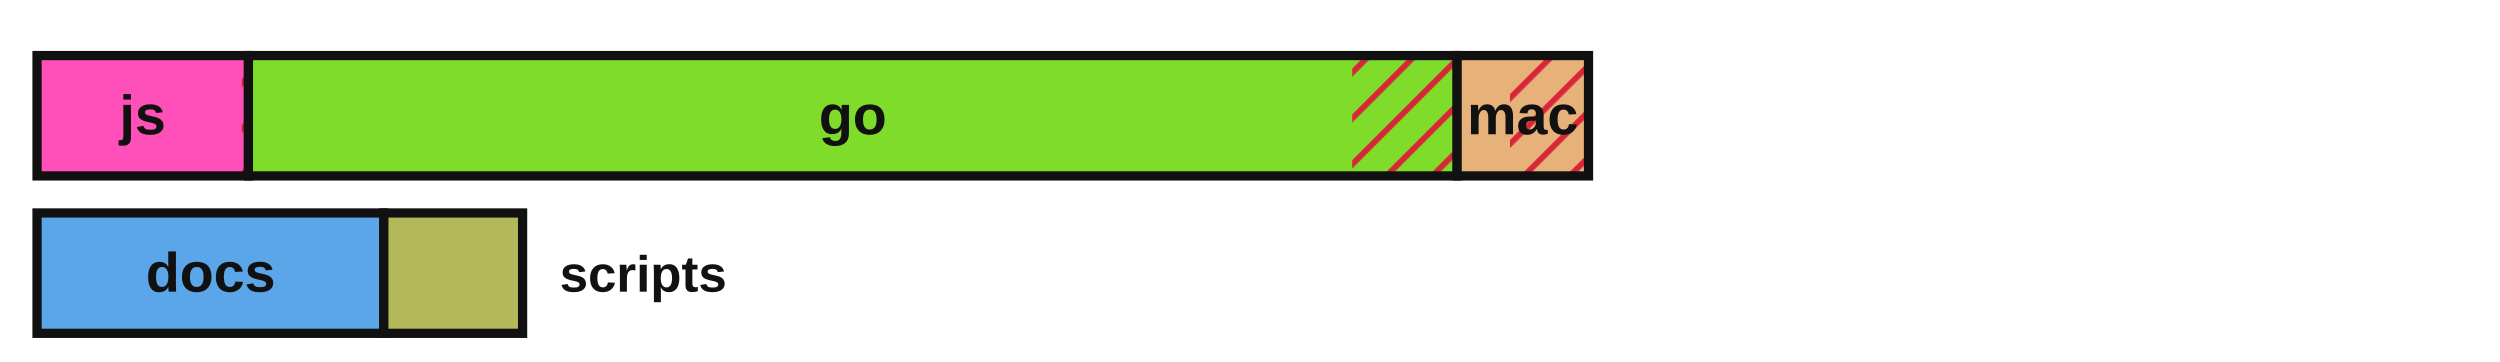
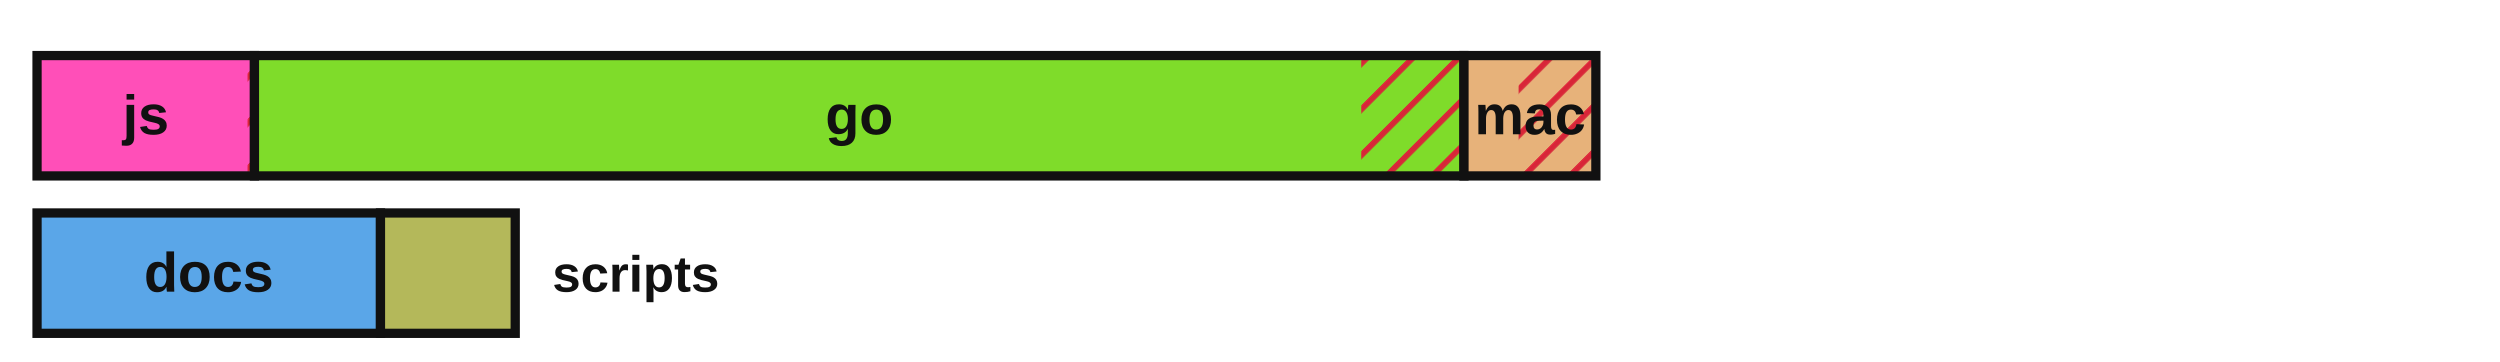
<svg xmlns="http://www.w3.org/2000/svg" viewBox="0 0 540 78" width="540" height="78" role="img" aria-label="Lines of code by language with test coverage shown as hatched uncovered regions">
  <defs>
    <style>.lbl{fill:#111111}.edge{stroke:#111111}@media (prefers-color-scheme:dark){.lbl{fill:#e8e8e8}.edge{stroke:#d0d0d0}}</style>
    <pattern id="hatch" patternUnits="userSpaceOnUse" width="7" height="7" patternTransform="rotate(45)">
      <line x1="0" y1="0" x2="0" y2="7" stroke="#d72638" stroke-width="2.5" />
    </pattern>
  </defs>
-   <rect x="8.00" y="12.00" width="45.66" height="26.00" fill="#ff4fb8" stroke="none" />
-   <rect x="52.21" y="12.00" width="1.45" height="26.00" fill="url(#hatch)" stroke="none" />
-   <rect x="8.00" y="12.00" width="45.66" height="26.00" fill="none" class="edge" stroke-width="2" />
-   <text x="30.8" y="29.0" font-family="'Atkinson Hyperlegible', 'Helvetica Neue', Arial, sans-serif" font-size="12" font-weight="700" fill="#111111" text-anchor="middle">js</text>
-   <rect x="53.66" y="12.00" width="261.08" height="26.00" fill="#7fdc2a" stroke="none" />
-   <rect x="292.08" y="12.00" width="22.66" height="26.00" fill="url(#hatch)" stroke="none" />
-   <rect x="53.66" y="12.00" width="261.08" height="26.00" fill="none" class="edge" stroke-width="2" />
-   <text x="184.2" y="29.0" font-family="'Atkinson Hyperlegible', 'Helvetica Neue', Arial, sans-serif" font-size="12" font-weight="700" fill="#111111" text-anchor="middle">go</text>
-   <rect x="314.74" y="12.00" width="28.38" height="26.00" fill="#e7b27a" stroke="none" />
-   <rect x="326.16" y="12.00" width="16.96" height="26.00" fill="url(#hatch)" stroke="none" />
-   <rect x="314.74" y="12.00" width="28.38" height="26.00" fill="none" class="edge" stroke-width="2" />
-   <text x="328.9" y="29.0" font-family="'Atkinson Hyperlegible', 'Helvetica Neue', Arial, sans-serif" font-size="12" font-weight="700" fill="#111111" text-anchor="middle">mac</text>
-   <rect x="8.00" y="46.00" width="74.90" height="26.00" fill="#5aa6e8" stroke="none" />
-   <rect x="8.00" y="46.00" width="74.90" height="26.00" fill="none" class="edge" stroke-width="2" />
-   <text x="45.5" y="63.0" font-family="'Atkinson Hyperlegible', 'Helvetica Neue', Arial, sans-serif" font-size="12" font-weight="700" fill="#111111" text-anchor="middle">docs</text>
-   <rect x="82.90" y="46.00" width="29.98" height="26.00" fill="#b4b85a" stroke="none" />
-   <rect x="82.90" y="46.00" width="29.98" height="26.00" fill="none" class="edge" stroke-width="2" />
-   <text x="120.9" y="63.0" font-family="'Atkinson Hyperlegible', 'Helvetica Neue', Arial, sans-serif" font-size="11" font-weight="700" class="lbl" text-anchor="start">scripts</text>
+   <rect x="8.00" y="12.00" width="46.96" height="26.00" fill="#ff4fb8" stroke="none" />
+   <rect x="53.47" y="12.00" width="1.49" height="26.00" fill="url(#hatch)" stroke="none" />
+   <rect x="8.00" y="12.00" width="46.96" height="26.00" fill="none" class="edge" stroke-width="2" />
+   <text x="31.5" y="29.0" font-family="'Atkinson Hyperlegible', 'Helvetica Neue', Arial, sans-serif" font-size="12" font-weight="700" fill="#111111" text-anchor="middle">js</text>
+   <rect x="54.96" y="12.00" width="261.26" height="26.00" fill="#7fdc2a" stroke="none" />
+   <rect x="294.03" y="12.00" width="22.19" height="26.00" fill="url(#hatch)" stroke="none" />
+   <rect x="54.96" y="12.00" width="261.26" height="26.00" fill="none" class="edge" stroke-width="2" />
+   <text x="185.6" y="29.0" font-family="'Atkinson Hyperlegible', 'Helvetica Neue', Arial, sans-serif" font-size="12" font-weight="700" fill="#111111" text-anchor="middle">go</text>
+   <rect x="316.22" y="12.00" width="28.49" height="26.00" fill="#e7b27a" stroke="none" />
+   <rect x="328.02" y="12.00" width="16.69" height="26.00" fill="url(#hatch)" stroke="none" />
+   <rect x="316.22" y="12.00" width="28.49" height="26.00" fill="none" class="edge" stroke-width="2" />
+   <text x="330.5" y="29.0" font-family="'Atkinson Hyperlegible', 'Helvetica Neue', Arial, sans-serif" font-size="12" font-weight="700" fill="#111111" text-anchor="middle">mac</text>
+   <rect x="8.00" y="46.00" width="74.18" height="26.00" fill="#5aa6e8" stroke="none" />
+   <rect x="8.00" y="46.00" width="74.18" height="26.00" fill="none" class="edge" stroke-width="2" />
+   <text x="45.1" y="63.0" font-family="'Atkinson Hyperlegible', 'Helvetica Neue', Arial, sans-serif" font-size="12" font-weight="700" fill="#111111" text-anchor="middle">docs</text>
+   <rect x="82.18" y="46.00" width="29.11" height="26.00" fill="#b4b85a" stroke="none" />
+   <rect x="82.18" y="46.00" width="29.11" height="26.00" fill="none" class="edge" stroke-width="2" />
+   <text x="119.3" y="63.0" font-family="'Atkinson Hyperlegible', 'Helvetica Neue', Arial, sans-serif" font-size="11" font-weight="700" class="lbl" text-anchor="start">scripts</text>
</svg>
